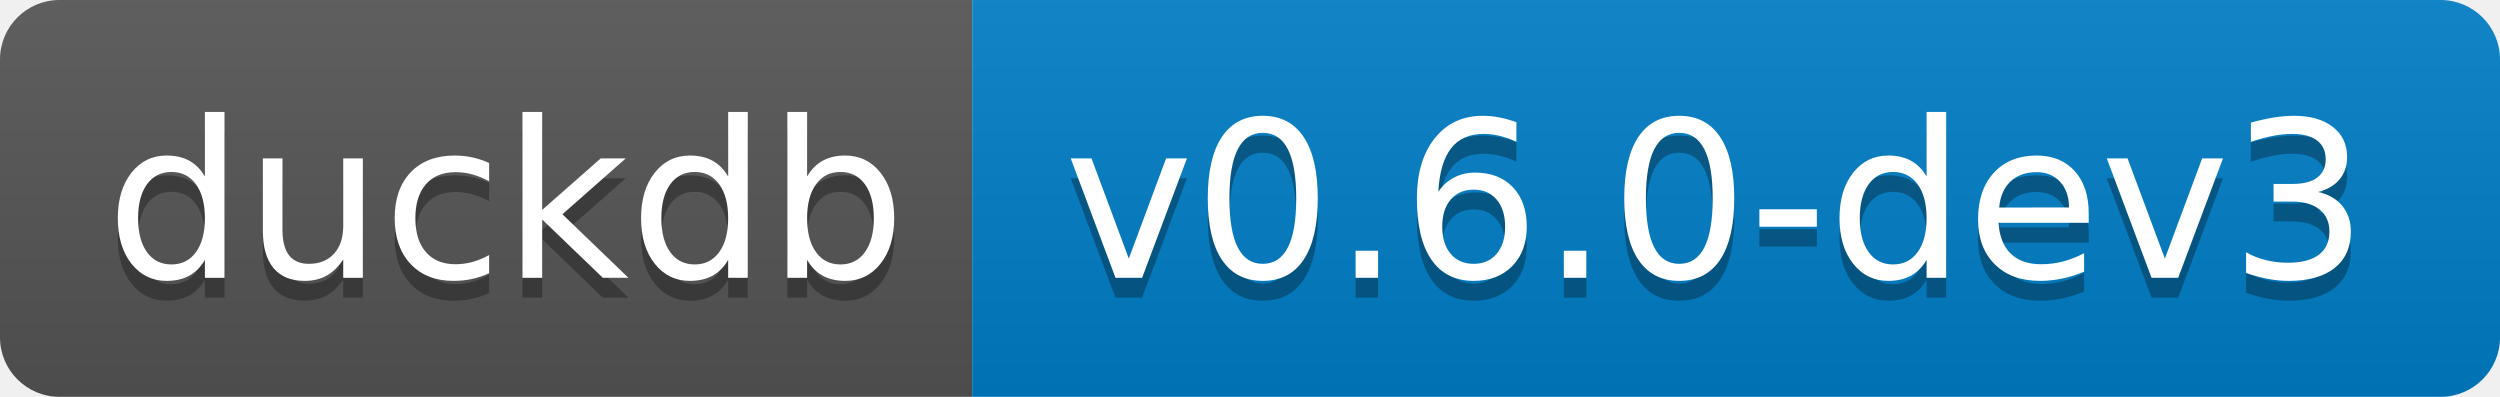
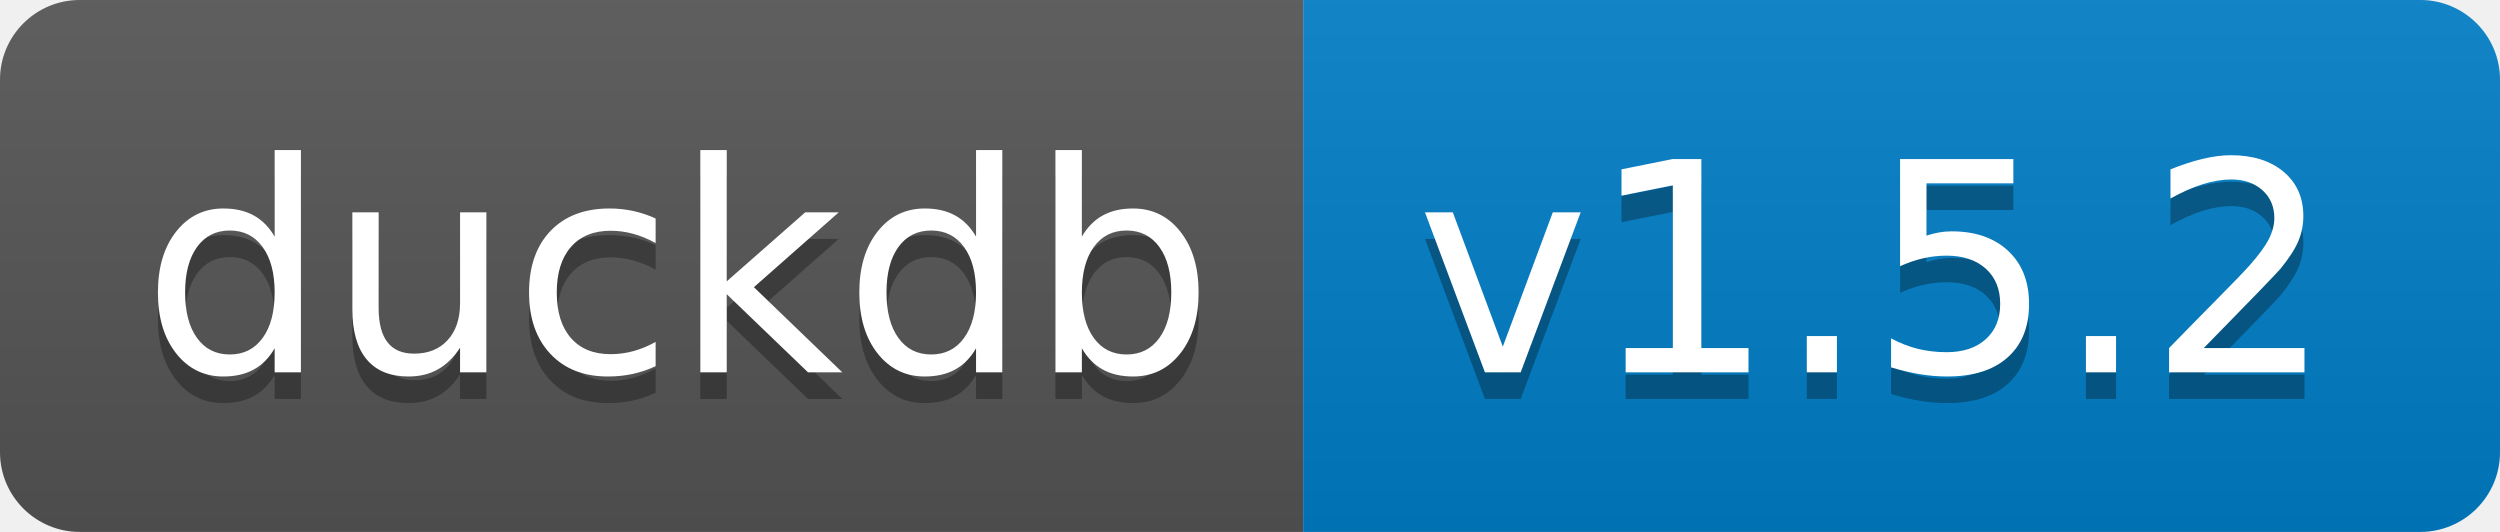
- <svg xmlns="http://www.w3.org/2000/svg" width="126" height="20" role="img" aria-label="duckdb: v0.6.0-dev3">
+ <svg xmlns="http://www.w3.org/2000/svg" width="94" height="20" role="img" aria-label="duckdb: v1.5.2">
  <linearGradient id="s" x2="0" y2="100%">
    <stop offset="0" stop-color="#bbb" stop-opacity=".1" />
    <stop offset="1" stop-opacity=".1" />
  </linearGradient>
  <clipPath id="r">
-     <rect width="126" height="20" rx="3" fill="#fff" />
+     <rect width="94" height="20" rx="3" fill="#fff" />
  </clipPath>
  <g clip-path="url(#r)">
    <rect width="49" height="20" fill="#555" />
-     <rect x="49" width="77" height="20" fill="#007ec6" />
-     <rect width="126" height="20" fill="url(#s)" />
+     <rect x="49" width="45" height="20" fill="#007ec6" />
+     <rect width="94" height="20" fill="url(#s)" />
  </g>
  <g fill="#fff" text-anchor="middle" font-family="Verdana,Geneva,DejaVu Sans,sans-serif" text-rendering="geometricPrecision" font-size="110">
    <text aria-hidden="true" x="255" y="150" fill="#010101" fill-opacity=".3" transform="scale(.1)" textLength="390">duckdb</text>
    <text x="255" y="140" transform="scale(.1)" fill="#fff" textLength="390">duckdb</text>
-     <text aria-hidden="true" x="865" y="150" fill="#010101" fill-opacity=".3" transform="scale(.1)" textLength="670">v0.6.0-dev3</text>
-     <text x="865" y="140" transform="scale(.1)" fill="#fff" textLength="670">v0.6.0-dev3</text>
+     <text aria-hidden="true" x="705" y="150" fill="#010101" fill-opacity=".3" transform="scale(.1)" textLength="350">v1.5.2</text>
+     <text x="705" y="140" transform="scale(.1)" fill="#fff" textLength="350">v1.5.2</text>
  </g>
</svg>
